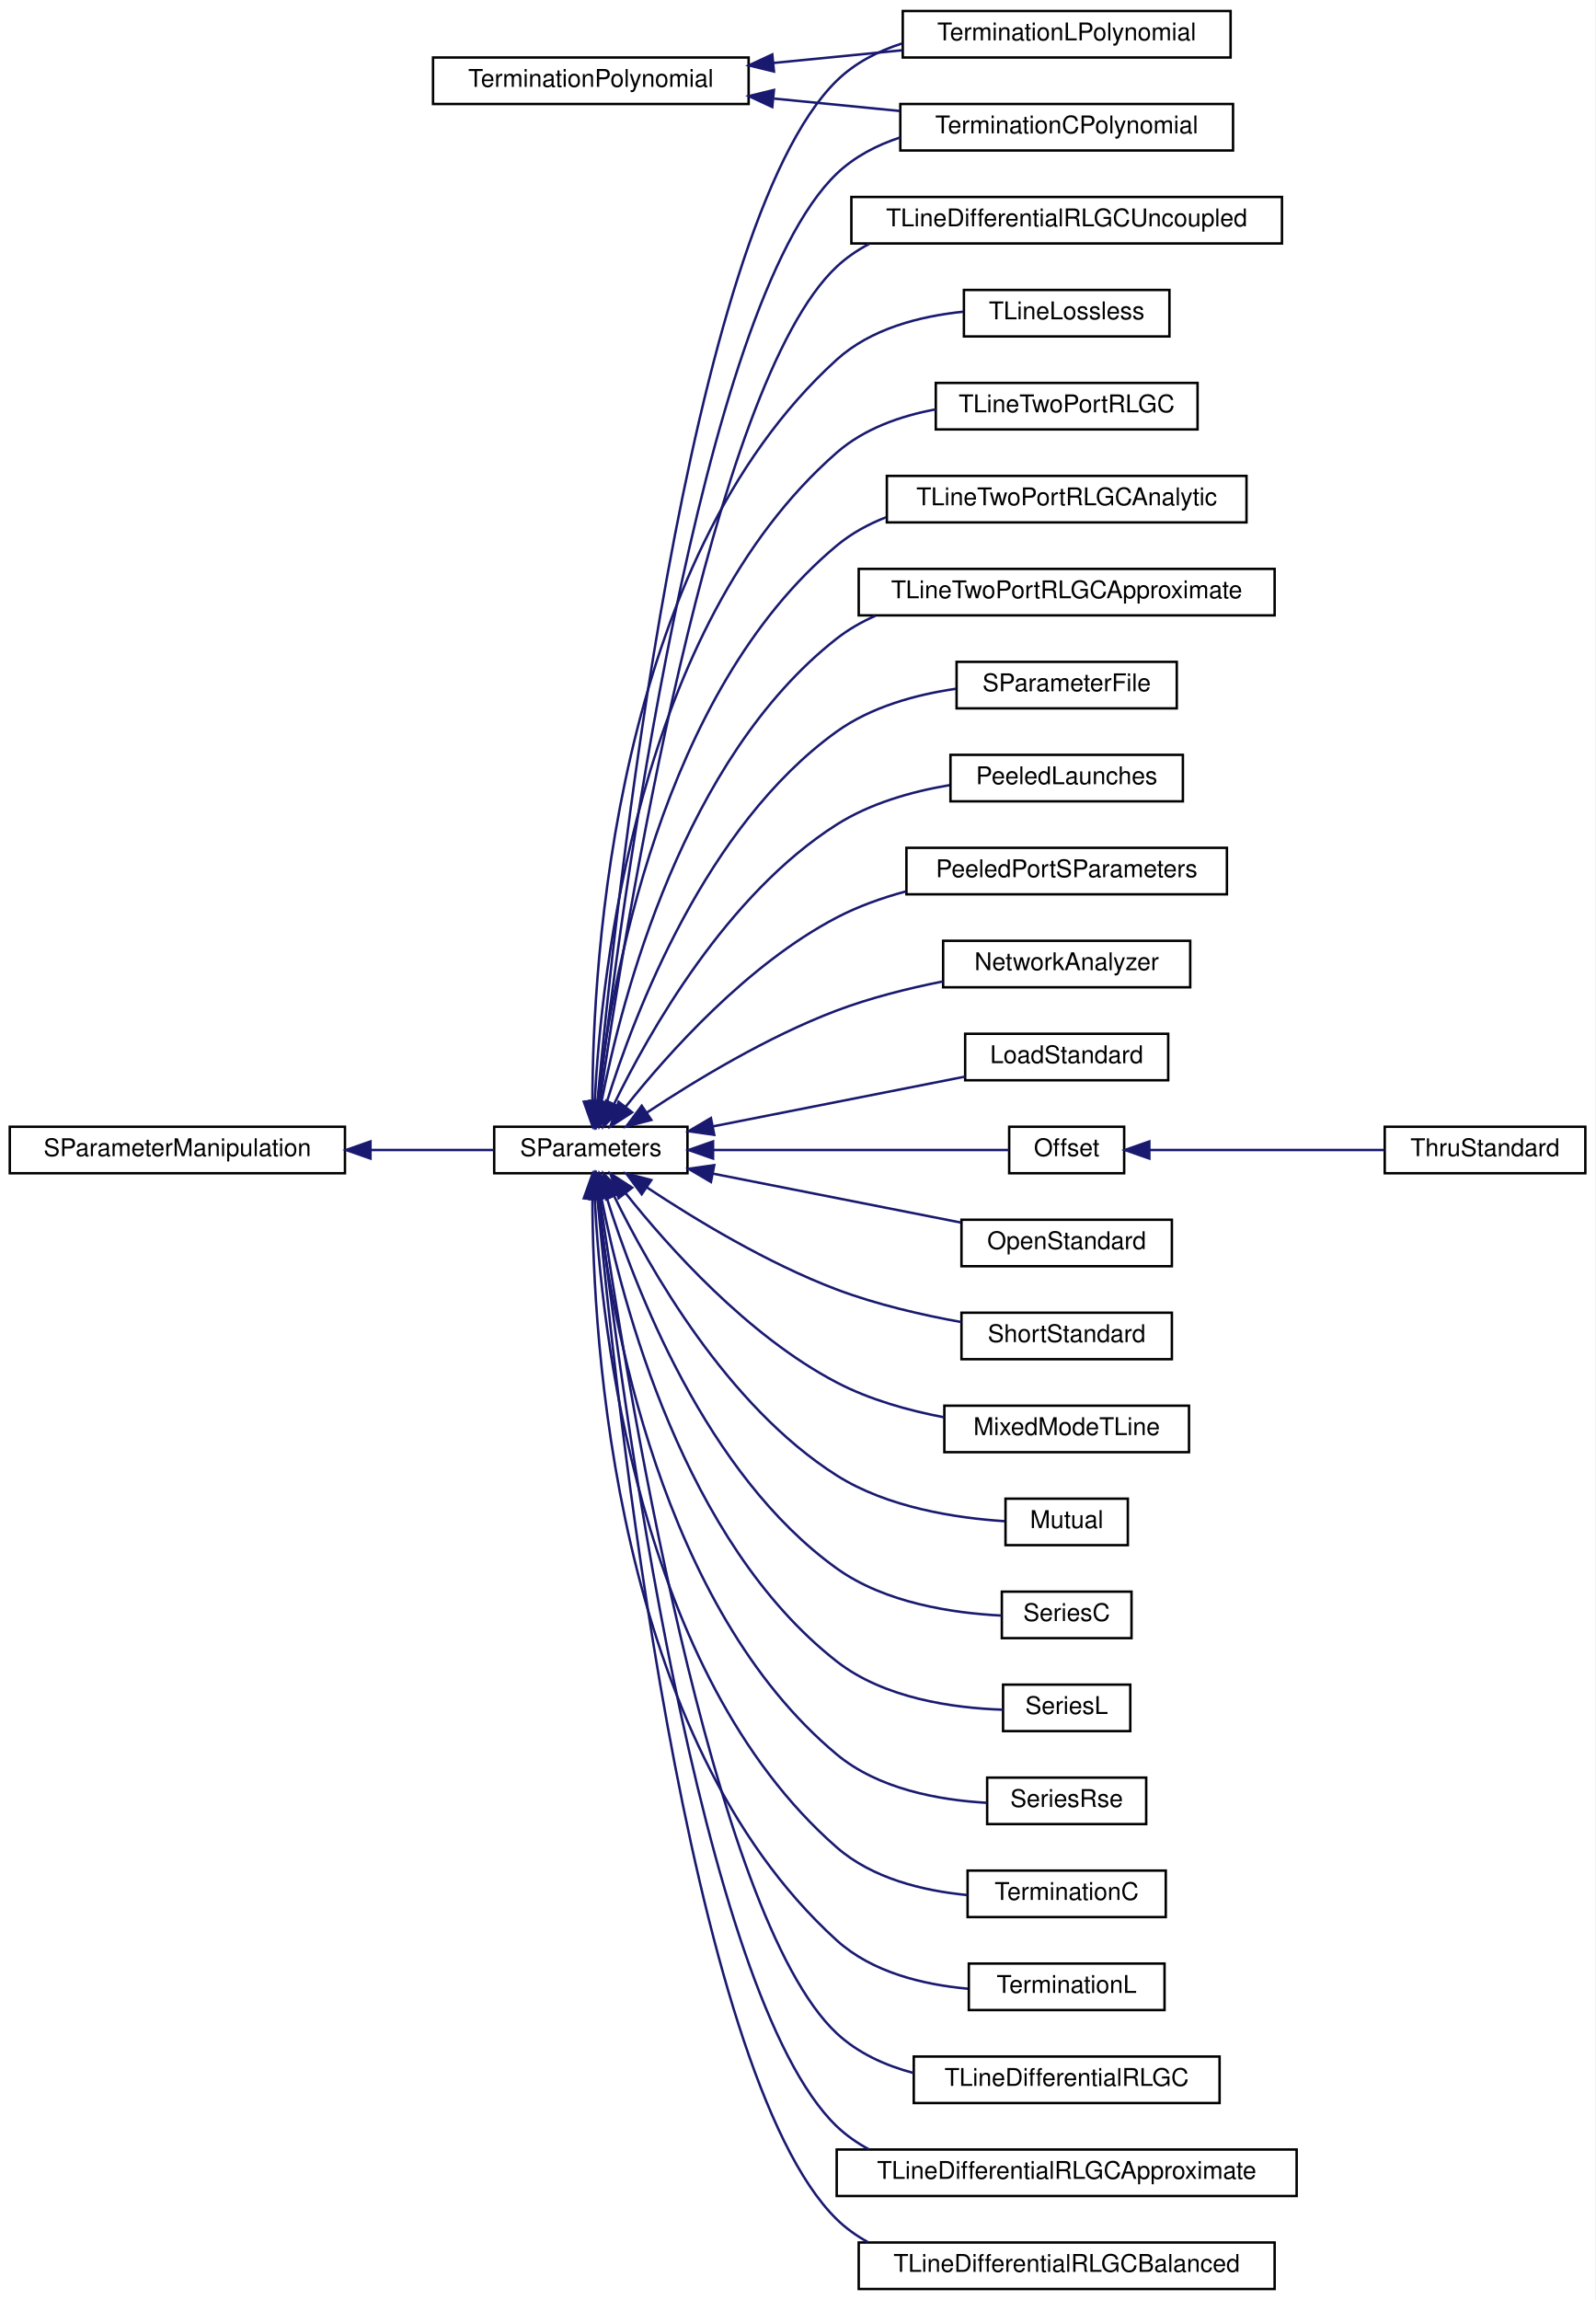
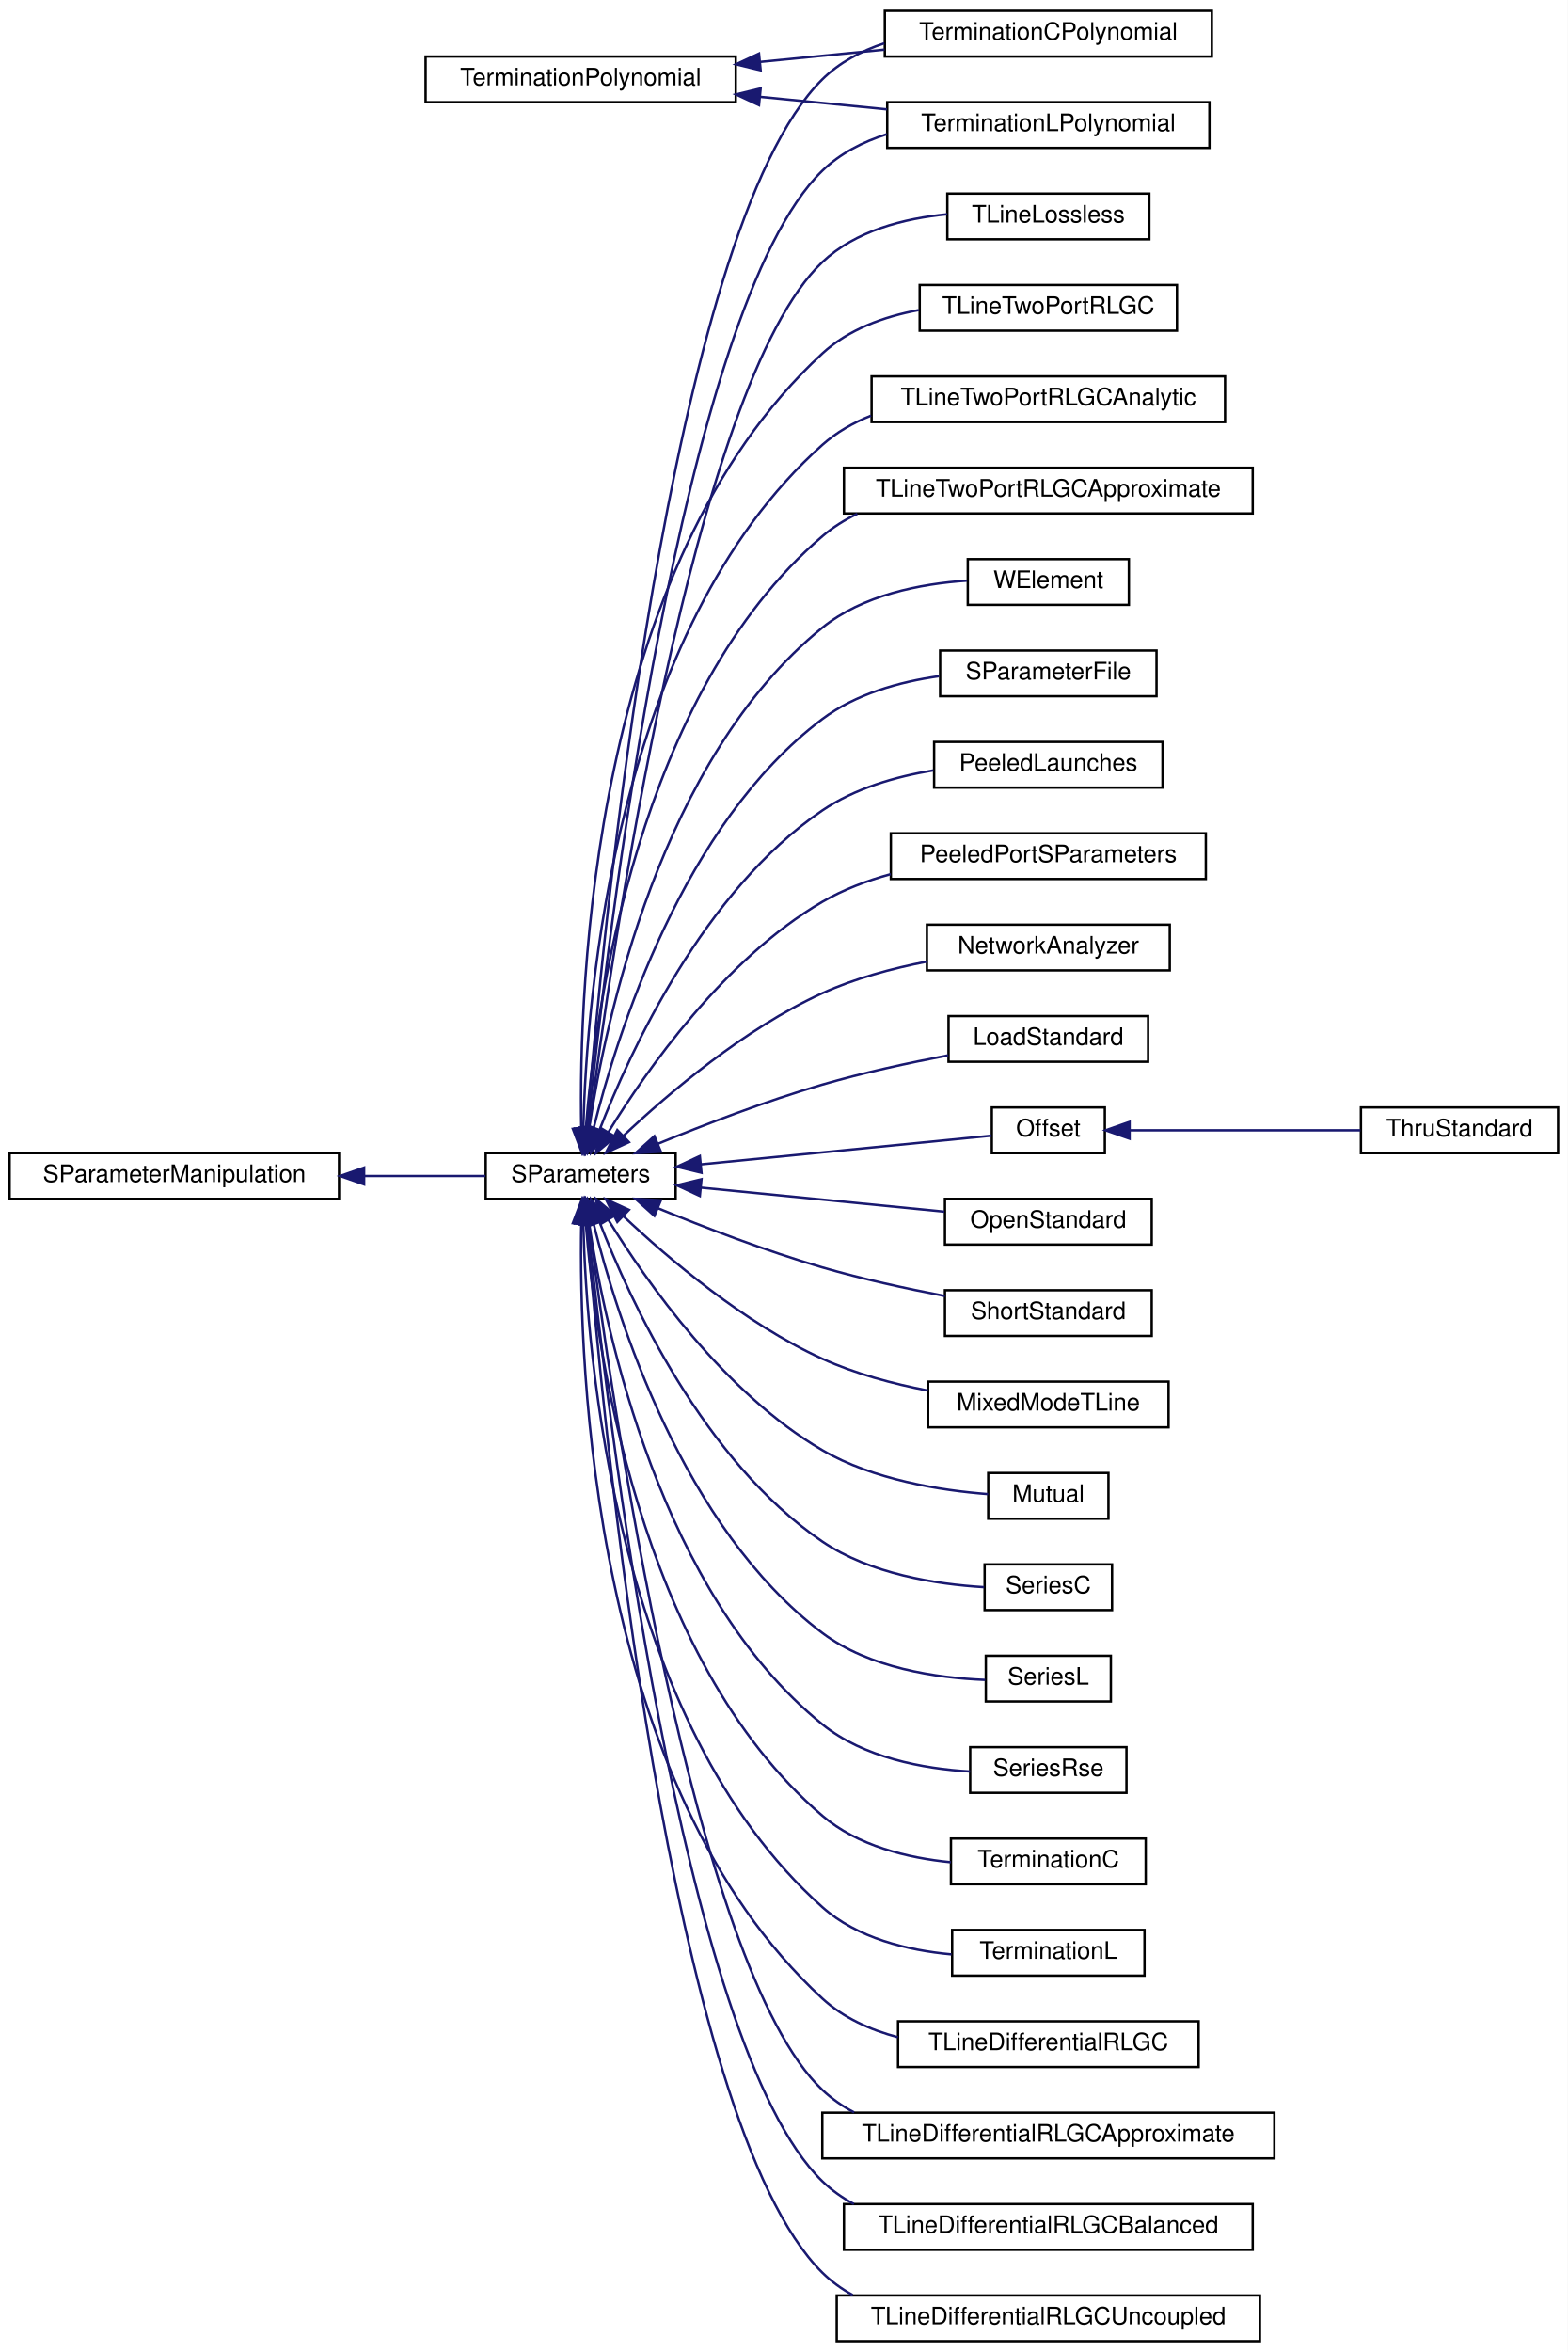
- <svg xmlns="http://www.w3.org/2000/svg" xmlns:xlink="http://www.w3.org/1999/xlink" width="652pt" height="940pt" viewBox="0.00 0.00 652.00 940.00">
-   <g id="graph0" class="graph" transform="scale(1 1) rotate(0) translate(4 936)">
-     <polygon fill="white" stroke="transparent" points="-4,4 -4,-936 648,-936 648,4 -4,4" />
+ <svg xmlns="http://www.w3.org/2000/svg" xmlns:xlink="http://www.w3.org/1999/xlink" width="652pt" height="978pt" viewBox="0.00 0.00 652.00 978.00">
+   <g id="graph0" class="graph" transform="scale(1 1) rotate(0) translate(4 974)">
+     <polygon fill="white" stroke="transparent" points="-4,4 -4,-974 648,-974 648,4 -4,4" />
    <g id="node1" class="node">
      <g id="a_node1">
        <a xlink:href="classSignalIntegrity_1_1Lib_1_1SParameters_1_1SParameterManipulation_1_1SParameterManipulation.xhtml" target="_top" xlink:title="Class for manipulations on s-parameters involving passivity, causality, etc.">
-           <polygon fill="white" stroke="black" points="0,-456.5 0,-475.5 137,-475.5 137,-456.5 0,-456.5" />
-           <text text-anchor="middle" x="68.5" y="-463.5" font-family="Helvetica,sans-Serif" font-size="10.00">SParameterManipulation</text>
+           <polygon fill="white" stroke="black" points="0,-475.5 0,-494.5 137,-494.5 137,-475.5 0,-475.5" />
+           <text text-anchor="middle" x="68.5" y="-482.5" font-family="Helvetica,sans-Serif" font-size="10.00">SParameterManipulation</text>
        </a>
      </g>
    </g>
    <g id="node2" class="node">
      <g id="a_node2">
        <a xlink:href="classSignalIntegrity_1_1Lib_1_1SParameters_1_1SParameters_1_1SParameters.xhtml" target="_top" xlink:title="Class containing s-parameters.">
-           <polygon fill="white" stroke="black" points="198,-456.5 198,-475.5 277,-475.5 277,-456.5 198,-456.5" />
-           <text text-anchor="middle" x="237.5" y="-463.5" font-family="Helvetica,sans-Serif" font-size="10.00">SParameters</text>
+           <polygon fill="white" stroke="black" points="198,-475.5 198,-494.5 277,-494.5 277,-475.5 198,-475.5" />
+           <text text-anchor="middle" x="237.5" y="-482.5" font-family="Helvetica,sans-Serif" font-size="10.00">SParameters</text>
        </a>
      </g>
    </g>
    <g id="edge1" class="edge">
-       <path fill="none" stroke="midnightblue" d="M147.64,-466C165.09,-466 182.86,-466 197.87,-466" />
-       <polygon fill="midnightblue" stroke="midnightblue" points="147.43,-462.5 137.43,-466 147.43,-469.5 147.43,-462.5" />
+       <path fill="none" stroke="midnightblue" d="M147.64,-485C165.09,-485 182.86,-485 197.87,-485" />
+       <polygon fill="midnightblue" stroke="midnightblue" points="147.43,-481.5 137.43,-485 147.43,-488.5 147.43,-481.5" />
    </g>
    <g id="node3" class="node">
      <g id="a_node3">
        <a xlink:href="classSignalIntegrity_1_1Lib_1_1ImpedanceProfile_1_1PeeledLaunches_1_1PeeledLaunches.xhtml" target="_top" xlink:title="S-parameters with launches peeled from them.">
-           <polygon fill="white" stroke="black" points="384.5,-608.5 384.5,-627.5 479.5,-627.5 479.5,-608.5 384.5,-608.5" />
-           <text text-anchor="middle" x="432" y="-615.5" font-family="Helvetica,sans-Serif" font-size="10.00">PeeledLaunches</text>
+           <polygon fill="white" stroke="black" points="384.5,-646.5 384.5,-665.5 479.5,-665.5 479.5,-646.5 384.5,-646.5" />
+           <text text-anchor="middle" x="432" y="-653.5" font-family="Helvetica,sans-Serif" font-size="10.00">PeeledLaunches</text>
        </a>
      </g>
    </g>
    <g id="edge2" class="edge">
-       <path fill="none" stroke="midnightblue" d="M246.99,-484.77C261.3,-514.14 293.12,-570.55 338,-599 351.64,-607.65 368.47,-612.46 384.04,-615.1" />
-       <polygon fill="midnightblue" stroke="midnightblue" points="250.09,-483.15 242.66,-475.6 243.76,-486.14 250.09,-483.15" />
+       <path fill="none" stroke="midnightblue" d="M245.33,-504.12C258.08,-536.92 288.79,-603.59 338,-637 351.5,-646.16 368.46,-651.08 384.2,-653.67" />
+       <polygon fill="midnightblue" stroke="midnightblue" points="248.6,-502.88 241.81,-494.75 242.05,-505.34 248.6,-502.88" />
    </g>
    <g id="node4" class="node">
      <g id="a_node4">
        <a xlink:href="classSignalIntegrity_1_1Lib_1_1ImpedanceProfile_1_1PeeledPortSParameters_1_1PeeledPortSParameters.xhtml" target="_top" xlink:title="s-parameters of peeled impedance profile from port calculates the impedance profile looking into a po...">
-           <polygon fill="white" stroke="black" points="366.5,-570.5 366.5,-589.5 497.5,-589.5 497.5,-570.5 366.5,-570.5" />
-           <text text-anchor="middle" x="432" y="-577.5" font-family="Helvetica,sans-Serif" font-size="10.00">PeeledPortSParameters</text>
+           <polygon fill="white" stroke="black" points="366.5,-608.5 366.5,-627.5 497.5,-627.5 497.5,-608.5 366.5,-608.5" />
+           <text text-anchor="middle" x="432" y="-615.5" font-family="Helvetica,sans-Serif" font-size="10.00">PeeledPortSParameters</text>
        </a>
      </g>
    </g>
    <g id="edge3" class="edge">
-       <path fill="none" stroke="midnightblue" d="M251.77,-483.72C269.1,-505.51 301.54,-541.93 338,-561 346.76,-565.58 356.52,-569.06 366.34,-571.7" />
-       <polygon fill="midnightblue" stroke="midnightblue" points="254.39,-481.39 245.5,-475.63 248.86,-485.68 254.39,-481.39" />
+       <path fill="none" stroke="midnightblue" d="M249.03,-503.26C264.87,-528.97 297.34,-575.32 338,-599 346.69,-604.06 356.51,-607.79 366.44,-610.53" />
+       <polygon fill="midnightblue" stroke="midnightblue" points="251.93,-501.3 243.79,-494.51 245.93,-504.89 251.93,-501.3" />
    </g>
    <g id="node5" class="node">
      <g id="a_node5">
        <a xlink:href="classSignalIntegrity_1_1Lib_1_1Measurement_1_1Calibration_1_1NetworkAnalyzer_1_1NetworkAnalyzer.xhtml" target="_top" xlink:title="produces calibrated or uncalibrated s-parameters from a network analyzer.">
-           <polygon fill="white" stroke="black" points="381.5,-532.5 381.5,-551.5 482.5,-551.5 482.5,-532.5 381.5,-532.5" />
-           <text text-anchor="middle" x="432" y="-539.5" font-family="Helvetica,sans-Serif" font-size="10.00">NetworkAnalyzer</text>
+           <polygon fill="white" stroke="black" points="381.5,-570.5 381.5,-589.5 482.5,-589.5 482.5,-570.5 381.5,-570.5" />
+           <text text-anchor="middle" x="432" y="-577.5" font-family="Helvetica,sans-Serif" font-size="10.00">NetworkAnalyzer</text>
        </a>
      </g>
    </g>
    <g id="edge4" class="edge">
-       <path fill="none" stroke="midnightblue" d="M260.43,-481.3C279.94,-494.24 309.7,-512.32 338,-523 351.72,-528.18 367.14,-532.05 381.42,-534.9" />
-       <polygon fill="midnightblue" stroke="midnightblue" points="262.22,-478.29 251.97,-475.6 258.3,-484.09 262.22,-478.29" />
+       <path fill="none" stroke="midnightblue" d="M255.32,-501.75C273.93,-519.28 305.6,-546.26 338,-561 351.5,-567.14 367,-571.31 381.43,-574.14" />
+       <polygon fill="midnightblue" stroke="midnightblue" points="257.59,-499.07 247.96,-494.66 252.73,-504.11 257.59,-499.07" />
    </g>
    <g id="node6" class="node">
      <g id="a_node6">
        <a xlink:href="classSignalIntegrity_1_1Lib_1_1Measurement_1_1CalKit_1_1Standards_1_1LoadStandard_1_1LoadStandard.xhtml" target="_top" xlink:title="Class providing the s-parameters of a load standard as commonly defined for a calibration kit.">
-           <polygon fill="white" stroke="black" points="390.5,-494.5 390.5,-513.5 473.5,-513.5 473.5,-494.5 390.5,-494.5" />
-           <text text-anchor="middle" x="432" y="-501.5" font-family="Helvetica,sans-Serif" font-size="10.00">LoadStandard</text>
+           <polygon fill="white" stroke="black" points="390.5,-532.5 390.5,-551.5 473.5,-551.5 473.5,-532.5 390.5,-532.5" />
+           <text text-anchor="middle" x="432" y="-539.5" font-family="Helvetica,sans-Serif" font-size="10.00">LoadStandard</text>
        </a>
      </g>
    </g>
    <g id="edge5" class="edge">
-       <path fill="none" stroke="midnightblue" d="M287.45,-475.66C319.32,-481.95 360.4,-490.06 390.44,-495.99" />
-       <polygon fill="midnightblue" stroke="midnightblue" points="287.94,-472.19 277.46,-473.69 286.59,-479.06 287.94,-472.19" />
+       <path fill="none" stroke="midnightblue" d="M269.54,-498.36C288.94,-506.33 314.61,-516.19 338,-523 354.93,-527.93 373.96,-532.05 390.37,-535.19" />
+       <polygon fill="midnightblue" stroke="midnightblue" points="270.86,-495.11 260.28,-494.5 268.16,-501.58 270.86,-495.11" />
    </g>
    <g id="node7" class="node">
      <g id="a_node7">
        <a xlink:href="classSignalIntegrity_1_1Lib_1_1Measurement_1_1CalKit_1_1Standards_1_1Offset_1_1Offset.xhtml" target="_top" xlink:title="class providing the s-parameters of an offset portion of the various calibration standards for a cali...">
-           <polygon fill="white" stroke="black" points="408.5,-456.5 408.5,-475.5 455.5,-475.5 455.5,-456.5 408.5,-456.5" />
-           <text text-anchor="middle" x="432" y="-463.5" font-family="Helvetica,sans-Serif" font-size="10.00">Offset</text>
+           <polygon fill="white" stroke="black" points="408.5,-494.5 408.5,-513.5 455.5,-513.5 455.5,-494.5 408.5,-494.5" />
+           <text text-anchor="middle" x="432" y="-501.5" font-family="Helvetica,sans-Serif" font-size="10.00">Offset</text>
        </a>
      </g>
    </g>
    <g id="edge6" class="edge">
-       <path fill="none" stroke="midnightblue" d="M287.51,-466C326.35,-466 378.82,-466 408.36,-466" />
-       <polygon fill="midnightblue" stroke="midnightblue" points="287.46,-462.5 277.46,-466 287.46,-469.5 287.46,-462.5" />
+       <path fill="none" stroke="midnightblue" d="M287.51,-489.84C326.35,-493.67 378.82,-498.85 408.36,-501.77" />
+       <polygon fill="midnightblue" stroke="midnightblue" points="287.75,-486.34 277.46,-488.84 287.06,-493.31 287.75,-486.34" />
    </g>
    <g id="node9" class="node">
      <g id="a_node9">
        <a xlink:href="classSignalIntegrity_1_1Lib_1_1Measurement_1_1CalKit_1_1Standards_1_1OpenStandard_1_1OpenStandard.xhtml" target="_top" xlink:title="class providing the s-parameters of an open standard as commonly defined for a calibration kit.">
-           <polygon fill="white" stroke="black" points="389,-418.5 389,-437.5 475,-437.5 475,-418.5 389,-418.5" />
-           <text text-anchor="middle" x="432" y="-425.5" font-family="Helvetica,sans-Serif" font-size="10.00">OpenStandard</text>
+           <polygon fill="white" stroke="black" points="389,-456.5 389,-475.5 475,-475.5 475,-456.5 389,-456.5" />
+           <text text-anchor="middle" x="432" y="-463.5" font-family="Helvetica,sans-Serif" font-size="10.00">OpenStandard</text>
        </a>
      </g>
    </g>
    <g id="edge8" class="edge">
-       <path fill="none" stroke="midnightblue" d="M287.28,-456.37C318.59,-450.19 358.83,-442.25 388.76,-436.34" />
-       <polygon fill="midnightblue" stroke="midnightblue" points="286.59,-452.94 277.46,-458.31 287.94,-459.81 286.59,-452.94" />
+       <path fill="none" stroke="midnightblue" d="M287.69,-480.15C318.93,-477.06 358.96,-473.11 388.76,-470.17" />
+       <polygon fill="midnightblue" stroke="midnightblue" points="287.06,-476.69 277.46,-481.16 287.75,-483.66 287.06,-476.69" />
    </g>
    <g id="node10" class="node">
      <g id="a_node10">
        <a xlink:href="classSignalIntegrity_1_1Lib_1_1Measurement_1_1CalKit_1_1Standards_1_1ShortStandard_1_1ShortStandard.xhtml" target="_top" xlink:title="Class providing the s-parameters of a short standard as commonly defined for a calibration kit.">
-           <polygon fill="white" stroke="black" points="389,-380.5 389,-399.5 475,-399.5 475,-380.5 389,-380.5" />
-           <text text-anchor="middle" x="432" y="-387.5" font-family="Helvetica,sans-Serif" font-size="10.00">ShortStandard</text>
+           <polygon fill="white" stroke="black" points="389,-418.5 389,-437.5 475,-437.5 475,-418.5 389,-418.5" />
+           <text text-anchor="middle" x="432" y="-425.5" font-family="Helvetica,sans-Serif" font-size="10.00">ShortStandard</text>
        </a>
      </g>
    </g>
    <g id="edge9" class="edge">
-       <path fill="none" stroke="midnightblue" d="M260.43,-450.7C279.94,-437.76 309.7,-419.68 338,-409 354.19,-402.89 372.74,-398.6 389,-395.66" />
-       <polygon fill="midnightblue" stroke="midnightblue" points="258.3,-447.91 251.97,-456.4 262.22,-453.71 258.3,-447.91" />
+       <path fill="none" stroke="midnightblue" d="M269.54,-471.64C288.94,-463.67 314.61,-453.81 338,-447 354.46,-442.21 372.89,-438.18 388.98,-435.08" />
+       <polygon fill="midnightblue" stroke="midnightblue" points="268.16,-468.42 260.28,-475.5 270.86,-474.89 268.16,-468.42" />
    </g>
    <g id="node11" class="node">
      <g id="a_node11">
        <a xlink:href="classSignalIntegrity_1_1Lib_1_1Measurement_1_1CalKit_1_1Standards_1_1TerminationPolynomial_1_1TerminationCPolynomial.xhtml" target="_top" xlink:title="Class for capacitive terminations for open calibration standards.">
-           <polygon fill="white" stroke="black" points="364,-874.5 364,-893.5 500,-893.5 500,-874.5 364,-874.5" />
-           <text text-anchor="middle" x="432" y="-881.5" font-family="Helvetica,sans-Serif" font-size="10.00">TerminationCPolynomial</text>
+           <polygon fill="white" stroke="black" points="364,-950.5 364,-969.5 500,-969.5 500,-950.5 364,-950.5" />
+           <text text-anchor="middle" x="432" y="-957.5" font-family="Helvetica,sans-Serif" font-size="10.00">TerminationCPolynomial</text>
        </a>
      </g>
    </g>
    <g id="edge10" class="edge">
-       <path fill="none" stroke="midnightblue" d="M240.67,-485.88C249.07,-558.94 281.73,-811.09 338,-865 345.26,-871.95 354.34,-876.67 363.96,-879.83" />
-       <polygon fill="midnightblue" stroke="midnightblue" points="244.13,-485.3 239.54,-475.75 237.18,-486.08 244.13,-485.3" />
+       <path fill="none" stroke="midnightblue" d="M239.99,-504.58C246.39,-583.63 274.23,-878.07 338,-941 345.16,-948.06 354.18,-952.84 363.78,-956.01" />
+       <polygon fill="midnightblue" stroke="midnightblue" points="243.47,-504.23 239.2,-494.53 236.49,-504.78 243.47,-504.23" />
    </g>
    <g id="node12" class="node">
      <g id="a_node12">
        <a xlink:href="classSignalIntegrity_1_1Lib_1_1Measurement_1_1CalKit_1_1Standards_1_1TerminationPolynomial_1_1TerminationLPolynomial.xhtml" target="_top" xlink:title="Class for inductive terminations for short calibration standards.">
          <polygon fill="white" stroke="black" points="365,-912.5 365,-931.5 499,-931.5 499,-912.5 365,-912.5" />
          <text text-anchor="middle" x="432" y="-919.5" font-family="Helvetica,sans-Serif" font-size="10.00">TerminationLPolynomial</text>
        </a>
      </g>
    </g>
    <g id="edge11" class="edge">
-       <path fill="none" stroke="midnightblue" d="M240.2,-485.74C247.25,-562.93 276.75,-843.1 338,-903 345.42,-910.26 354.82,-915.1 364.78,-918.26" />
-       <polygon fill="midnightblue" stroke="midnightblue" points="243.66,-485.16 239.29,-475.51 236.69,-485.78 243.66,-485.16" />
+       <path fill="none" stroke="midnightblue" d="M240.43,-504.86C248.15,-580.08 279.25,-846.11 338,-903 345.46,-910.22 354.88,-915.04 364.84,-918.2" />
+       <polygon fill="midnightblue" stroke="midnightblue" points="243.91,-504.44 239.43,-494.84 236.94,-505.14 243.91,-504.44" />
    </g>
    <g id="node13" class="node">
      <g id="a_node13">
        <a xlink:href="classSignalIntegrity_1_1Lib_1_1SParameters_1_1Devices_1_1MixedModeTline_1_1MixedModeTLine.xhtml" target="_top" xlink:title="s-parameters of a mixed-mode, balanced transmission line">
-           <polygon fill="white" stroke="black" points="382,-342.5 382,-361.5 482,-361.5 482,-342.5 382,-342.5" />
-           <text text-anchor="middle" x="432" y="-349.5" font-family="Helvetica,sans-Serif" font-size="10.00">MixedModeTLine</text>
+           <polygon fill="white" stroke="black" points="382,-380.5 382,-399.5 482,-399.5 482,-380.5 382,-380.5" />
+           <text text-anchor="middle" x="432" y="-387.5" font-family="Helvetica,sans-Serif" font-size="10.00">MixedModeTLine</text>
        </a>
      </g>
    </g>
    <g id="edge12" class="edge">
-       <path fill="none" stroke="midnightblue" d="M251.77,-448.28C269.1,-426.49 301.54,-390.07 338,-371 351.43,-363.97 367.22,-359.54 381.94,-356.75" />
-       <polygon fill="midnightblue" stroke="midnightblue" points="248.86,-446.32 245.5,-456.37 254.39,-450.61 248.86,-446.32" />
+       <path fill="none" stroke="midnightblue" d="M255.32,-468.25C273.93,-450.72 305.6,-423.74 338,-409 351.65,-402.79 367.35,-398.6 381.91,-395.77" />
+       <polygon fill="midnightblue" stroke="midnightblue" points="252.73,-465.89 247.96,-475.34 257.59,-470.93 252.73,-465.89" />
    </g>
    <g id="node14" class="node">
      <g id="a_node14">
        <a xlink:href="classSignalIntegrity_1_1Lib_1_1SParameters_1_1Devices_1_1Mutual_1_1Mutual.xhtml" target="_top" xlink:title="s-parameters of a mutual inductance">
-           <polygon fill="white" stroke="black" points="407,-304.5 407,-323.5 457,-323.5 457,-304.5 407,-304.5" />
-           <text text-anchor="middle" x="432" y="-311.5" font-family="Helvetica,sans-Serif" font-size="10.00">Mutual</text>
+           <polygon fill="white" stroke="black" points="407,-342.5 407,-361.5 457,-361.5 457,-342.5 407,-342.5" />
+           <text text-anchor="middle" x="432" y="-349.5" font-family="Helvetica,sans-Serif" font-size="10.00">Mutual</text>
        </a>
      </g>
    </g>
    <g id="edge13" class="edge">
-       <path fill="none" stroke="midnightblue" d="M246.99,-447.23C261.3,-417.86 293.12,-361.45 338,-333 358.74,-319.85 386.84,-315.57 406.71,-314.29" />
-       <polygon fill="midnightblue" stroke="midnightblue" points="243.76,-445.86 242.66,-456.4 250.09,-448.85 243.76,-445.86" />
+       <path fill="none" stroke="midnightblue" d="M249.03,-466.74C264.87,-441.03 297.34,-394.68 338,-371 359.22,-358.64 387.24,-354.23 406.96,-352.71" />
+       <polygon fill="midnightblue" stroke="midnightblue" points="245.93,-465.11 243.79,-475.49 251.93,-468.7 245.93,-465.11" />
    </g>
    <g id="node15" class="node">
      <g id="a_node15">
        <a xlink:href="classSignalIntegrity_1_1Lib_1_1SParameters_1_1Devices_1_1SeriesC_1_1SeriesC.xhtml" target="_top" xlink:title="s-parameters of a series capacitance">
-           <polygon fill="white" stroke="black" points="405.5,-266.5 405.5,-285.5 458.5,-285.5 458.5,-266.5 405.5,-266.5" />
-           <text text-anchor="middle" x="432" y="-273.5" font-family="Helvetica,sans-Serif" font-size="10.00">SeriesC</text>
+           <polygon fill="white" stroke="black" points="405.5,-304.5 405.5,-323.5 458.5,-323.5 458.5,-304.5 405.5,-304.5" />
+           <text text-anchor="middle" x="432" y="-311.5" font-family="Helvetica,sans-Serif" font-size="10.00">SeriesC</text>
        </a>
      </g>
    </g>
    <g id="edge14" class="edge">
-       <path fill="none" stroke="midnightblue" d="M243.98,-446.56C255.21,-410.52 284.39,-333.49 338,-295 357.68,-280.87 385.42,-276.7 405.48,-275.72" />
-       <polygon fill="midnightblue" stroke="midnightblue" points="240.57,-445.76 241.07,-456.35 247.28,-447.76 240.57,-445.76" />
+       <path fill="none" stroke="midnightblue" d="M245.33,-465.88C258.08,-433.08 288.79,-366.41 338,-333 357.91,-319.49 385.36,-315.21 405.27,-314.02" />
+       <polygon fill="midnightblue" stroke="midnightblue" points="242.05,-464.66 241.81,-475.25 248.6,-467.12 242.05,-464.66" />
    </g>
    <g id="node16" class="node">
      <g id="a_node16">
        <a xlink:href="classSignalIntegrity_1_1Lib_1_1SParameters_1_1Devices_1_1SeriesL_1_1SeriesL.xhtml" target="_top" xlink:title="s-parameters of a series inductance">
-           <polygon fill="white" stroke="black" points="406,-228.5 406,-247.5 458,-247.5 458,-228.5 406,-228.5" />
-           <text text-anchor="middle" x="432" y="-235.5" font-family="Helvetica,sans-Serif" font-size="10.00">SeriesL</text>
+           <polygon fill="white" stroke="black" points="406,-266.5 406,-285.5 458,-285.5 458,-266.5 406,-266.5" />
+           <text text-anchor="middle" x="432" y="-273.5" font-family="Helvetica,sans-Serif" font-size="10.00">SeriesL</text>
        </a>
      </g>
    </g>
    <g id="edge15" class="edge">
-       <path fill="none" stroke="midnightblue" d="M241.88,-446.14C250.12,-404.11 275.38,-306 338,-257 357.34,-241.87 385.67,-237.91 405.98,-237.25" />
-       <polygon fill="midnightblue" stroke="midnightblue" points="238.39,-445.74 240.02,-456.2 245.28,-447 238.39,-445.74" />
+       <path fill="none" stroke="midnightblue" d="M242.84,-465.33C252.56,-426.21 279.92,-338.69 338,-295 357.49,-280.34 385.53,-276.28 405.72,-275.46" />
+       <polygon fill="midnightblue" stroke="midnightblue" points="239.4,-464.67 240.51,-475.2 246.22,-466.27 239.4,-464.67" />
    </g>
    <g id="node17" class="node">
      <g id="a_node17">
        <a xlink:href="classSignalIntegrity_1_1Lib_1_1SParameters_1_1Devices_1_1SeriesRse_1_1SeriesRse.xhtml" target="_top" xlink:title="s-parameters of series skin-effect Resistance">
-           <polygon fill="white" stroke="black" points="399.5,-190.5 399.5,-209.5 464.5,-209.5 464.5,-190.5 399.5,-190.5" />
-           <text text-anchor="middle" x="432" y="-197.5" font-family="Helvetica,sans-Serif" font-size="10.00">SeriesRse</text>
+           <polygon fill="white" stroke="black" points="399.5,-228.5 399.5,-247.5 464.5,-247.5 464.5,-228.5 399.5,-228.5" />
+           <text text-anchor="middle" x="432" y="-235.5" font-family="Helvetica,sans-Serif" font-size="10.00">SeriesRse</text>
        </a>
      </g>
    </g>
    <g id="edge16" class="edge">
-       <path fill="none" stroke="midnightblue" d="M240.27,-446.19C245.63,-398.93 265.98,-279.01 338,-219 354.96,-204.86 379.65,-200.32 399.33,-199.2" />
-       <polygon fill="midnightblue" stroke="midnightblue" points="236.77,-446.03 239.24,-456.33 243.74,-446.74 236.77,-446.03" />
+       <path fill="none" stroke="midnightblue" d="M241.01,-465.21C247.77,-420.52 270.68,-311.49 338,-257 355.16,-243.11 379.84,-238.55 399.46,-237.37" />
+       <polygon fill="midnightblue" stroke="midnightblue" points="237.51,-464.95 239.59,-475.34 244.44,-465.92 237.51,-464.95" />
    </g>
    <g id="node18" class="node">
      <g id="a_node18">
        <a xlink:href="classSignalIntegrity_1_1Lib_1_1SParameters_1_1Devices_1_1TerminationC_1_1TerminationC.xhtml" target="_top" xlink:title="s-parameters of a termination (one-port) capacitance">
-           <polygon fill="white" stroke="black" points="391.5,-152.5 391.5,-171.5 472.5,-171.5 472.5,-152.5 391.5,-152.5" />
-           <text text-anchor="middle" x="432" y="-159.5" font-family="Helvetica,sans-Serif" font-size="10.00">TerminationC</text>
+           <polygon fill="white" stroke="black" points="391.5,-190.5 391.5,-209.5 472.5,-209.5 472.5,-190.5 391.5,-190.5" />
+           <text text-anchor="middle" x="432" y="-197.5" font-family="Helvetica,sans-Serif" font-size="10.00">TerminationC</text>
        </a>
      </g>
    </g>
    <g id="edge17" class="edge">
-       <path fill="none" stroke="midnightblue" d="M239.09,-446.06C241.76,-393.83 256.55,-252.18 338,-181 352.52,-168.31 373.19,-163.25 391.36,-161.5" />
-       <polygon fill="midnightblue" stroke="midnightblue" points="235.58,-446.17 238.66,-456.31 242.57,-446.46 235.58,-446.17" />
+       <path fill="none" stroke="midnightblue" d="M239.62,-465.38C243.58,-415.78 261.15,-284.68 338,-219 352.66,-206.47 373.34,-201.43 391.48,-199.64" />
+       <polygon fill="midnightblue" stroke="midnightblue" points="236.13,-465.19 238.93,-475.41 243.11,-465.68 236.13,-465.19" />
    </g>
    <g id="node19" class="node">
      <g id="a_node19">
        <a xlink:href="classSignalIntegrity_1_1Lib_1_1SParameters_1_1Devices_1_1TerminationL_1_1TerminationL.xhtml" target="_top" xlink:title="s-parameters of a termination (one-port) inductance">
-           <polygon fill="white" stroke="black" points="392,-114.5 392,-133.5 472,-133.5 472,-114.5 392,-114.5" />
-           <text text-anchor="middle" x="432" y="-121.5" font-family="Helvetica,sans-Serif" font-size="10.00">TerminationL</text>
+           <polygon fill="white" stroke="black" points="392,-152.5 392,-171.5 472,-171.5 472,-152.5 392,-152.5" />
+           <text text-anchor="middle" x="432" y="-159.5" font-family="Helvetica,sans-Serif" font-size="10.00">TerminationL</text>
        </a>
      </g>
    </g>
    <g id="edge18" class="edge">
-       <path fill="none" stroke="midnightblue" d="M238.14,-446.13C238.28,-389.42 246.93,-225.62 338,-143 352.4,-129.93 373.29,-124.88 391.62,-123.22" />
-       <polygon fill="midnightblue" stroke="midnightblue" points="234.64,-446.28 238.21,-456.26 241.64,-446.24 234.64,-446.28" />
+       <path fill="none" stroke="midnightblue" d="M238.58,-465.2C239.96,-410.79 251.69,-257.93 338,-181 352.52,-168.06 373.41,-163.01 391.72,-161.33" />
+       <polygon fill="midnightblue" stroke="midnightblue" points="235.08,-465.2 238.43,-475.26 242.08,-465.31 235.08,-465.2" />
    </g>
    <g id="node20" class="node">
      <g id="a_node20">
        <a xlink:href="classSignalIntegrity_1_1Lib_1_1SParameters_1_1Devices_1_1TLineDifferentialRLGC_1_1TLineDifferentialRLGC.xhtml" target="_top" xlink:title="s-parameters of differential RLGC (telegrapher's) transmission line">
-           <polygon fill="white" stroke="black" points="369.5,-76.5 369.5,-95.5 494.5,-95.5 494.5,-76.5 369.5,-76.5" />
-           <text text-anchor="middle" x="432" y="-83.5" font-family="Helvetica,sans-Serif" font-size="10.00">TLineDifferentialRLGC</text>
+           <polygon fill="white" stroke="black" points="369.5,-114.5 369.5,-133.5 494.5,-133.5 494.5,-114.5 369.5,-114.5" />
+           <text text-anchor="middle" x="432" y="-121.5" font-family="Helvetica,sans-Serif" font-size="10.00">TLineDifferentialRLGC</text>
        </a>
      </g>
    </g>
    <g id="edge19" class="edge">
-       <path fill="none" stroke="midnightblue" d="M241.21,-446.28C250.98,-377.97 286.59,-153.05 338,-105 346.67,-96.9 357.82,-91.85 369.36,-88.78" />
-       <polygon fill="midnightblue" stroke="midnightblue" points="237.7,-446.11 239.77,-456.5 244.63,-447.08 237.7,-446.11" />
+       <path fill="none" stroke="midnightblue" d="M237.75,-465.16C236.68,-406.31 242.08,-231.39 338,-143 346.73,-134.96 357.9,-129.94 369.45,-126.88" />
+       <polygon fill="midnightblue" stroke="midnightblue" points="234.25,-465.42 238.02,-475.32 241.25,-465.23 234.25,-465.42" />
    </g>
    <g id="node21" class="node">
      <g id="a_node21">
        <a xlink:href="classSignalIntegrity_1_1Lib_1_1SParameters_1_1Devices_1_1TLineDifferentialRLGCApproximate_1_1TLineDifferentialRLGCApproximate.xhtml" target="_top" xlink:title="s-parameters of differential RLGC (telegrapher's) transmission line calculated by approximating distr...">
-           <polygon fill="white" stroke="black" points="338,-38.5 338,-57.5 526,-57.5 526,-38.5 338,-38.5" />
-           <text text-anchor="middle" x="432" y="-45.5" font-family="Helvetica,sans-Serif" font-size="10.00">TLineDifferentialRLGCApproximate</text>
+           <polygon fill="white" stroke="black" points="338,-76.5 338,-95.5 526,-95.5 526,-76.5 338,-76.5" />
+           <text text-anchor="middle" x="432" y="-83.5" font-family="Helvetica,sans-Serif" font-size="10.00">TLineDifferentialRLGCApproximate</text>
        </a>
      </g>
    </g>
    <g id="edge20" class="edge">
-       <path fill="none" stroke="midnightblue" d="M240.67,-446.12C249.07,-373.06 281.73,-120.91 338,-67 341.93,-63.24 346.39,-60.13 351.18,-57.57" />
-       <polygon fill="midnightblue" stroke="midnightblue" points="237.18,-445.92 239.54,-456.25 244.13,-446.7 237.18,-445.92" />
+       <path fill="none" stroke="midnightblue" d="M240.93,-465.16C250.01,-394.41 284.17,-155.97 338,-105 341.95,-101.26 346.42,-98.17 351.23,-95.62" />
+       <polygon fill="midnightblue" stroke="midnightblue" points="237.43,-465 239.65,-475.36 244.37,-465.87 237.43,-465" />
    </g>
    <g id="node22" class="node">
      <g id="a_node22">
        <a xlink:href="classSignalIntegrity_1_1Lib_1_1SParameters_1_1Devices_1_1TLineDifferentialRLGCBalanced_1_1TLineDifferentialRLGCBalanced.xhtml" target="_top" xlink:title="s-parameters of analytic balanced differential RLGC (telegrapher's) transmission line.">
-           <polygon fill="white" stroke="black" points="347,-0.5 347,-19.5 517,-19.5 517,-0.5 347,-0.5" />
-           <text text-anchor="middle" x="432" y="-7.5" font-family="Helvetica,sans-Serif" font-size="10.00">TLineDifferentialRLGCBalanced</text>
+           <polygon fill="white" stroke="black" points="347,-38.5 347,-57.5 517,-57.5 517,-38.5 347,-38.5" />
+           <text text-anchor="middle" x="432" y="-45.5" font-family="Helvetica,sans-Serif" font-size="10.00">TLineDifferentialRLGCBalanced</text>
        </a>
      </g>
    </g>
    <g id="edge21" class="edge">
-       <path fill="none" stroke="midnightblue" d="M240.2,-446.26C247.25,-369.07 276.75,-88.9 338,-29 341.77,-25.31 346.05,-22.25 350.66,-19.72" />
-       <polygon fill="midnightblue" stroke="midnightblue" points="236.69,-446.22 239.29,-456.49 243.66,-446.84 236.69,-446.22" />
+       <path fill="none" stroke="midnightblue" d="M240.43,-465.14C248.15,-389.92 279.25,-123.89 338,-67 341.91,-63.22 346.35,-60.09 351.13,-57.52" />
+       <polygon fill="midnightblue" stroke="midnightblue" points="236.94,-464.86 239.43,-475.16 243.91,-465.56 236.94,-464.86" />
    </g>
    <g id="node23" class="node">
      <g id="a_node23">
        <a xlink:href="classSignalIntegrity_1_1Lib_1_1SParameters_1_1Devices_1_1TLineDifferentialRLGCUncoupled_1_1TLineDifferentialRLGCUncoupled.xhtml" target="_top" xlink:title="s-parameters of analytic uncoupled differential RLGC (telegrapher's) transmission line.">
-           <polygon fill="white" stroke="black" points="344,-836.5 344,-855.5 520,-855.5 520,-836.5 344,-836.5" />
-           <text text-anchor="middle" x="432" y="-843.5" font-family="Helvetica,sans-Serif" font-size="10.00">TLineDifferentialRLGCUncoupled</text>
+           <polygon fill="white" stroke="black" points="344,-0.5 344,-19.5 520,-19.5 520,-0.5 344,-0.5" />
+           <text text-anchor="middle" x="432" y="-7.5" font-family="Helvetica,sans-Serif" font-size="10.00">TLineDifferentialRLGCUncoupled</text>
        </a>
      </g>
    </g>
    <g id="edge22" class="edge">
-       <path fill="none" stroke="midnightblue" d="M241.21,-485.72C250.98,-554.03 286.59,-778.95 338,-827 341.97,-830.71 346.47,-833.79 351.28,-836.32" />
-       <polygon fill="midnightblue" stroke="midnightblue" points="244.63,-484.92 239.77,-475.5 237.7,-485.89 244.63,-484.92" />
+       <path fill="none" stroke="midnightblue" d="M239.99,-465.42C246.39,-386.37 274.23,-91.93 338,-29 341.75,-25.3 346.02,-22.22 350.62,-19.68" />
+       <polygon fill="midnightblue" stroke="midnightblue" points="236.49,-465.22 239.2,-475.47 243.47,-465.77 236.49,-465.22" />
    </g>
    <g id="node24" class="node">
      <g id="a_node24">
        <a xlink:href="classSignalIntegrity_1_1Lib_1_1SParameters_1_1Devices_1_1TLineLossless_1_1TLineLossless.xhtml" target="_top" xlink:title="s-parameters of ideal lossless single-ended transmission line">
-           <polygon fill="white" stroke="black" points="390,-798.5 390,-817.5 474,-817.5 474,-798.5 390,-798.5" />
-           <text text-anchor="middle" x="432" y="-805.5" font-family="Helvetica,sans-Serif" font-size="10.00">TLineLossless</text>
+           <polygon fill="white" stroke="black" points="390,-874.5 390,-893.5 474,-893.5 474,-874.5 390,-874.5" />
+           <text text-anchor="middle" x="432" y="-881.5" font-family="Helvetica,sans-Serif" font-size="10.00">TLineLossless</text>
        </a>
      </g>
    </g>
    <g id="edge23" class="edge">
-       <path fill="none" stroke="midnightblue" d="M238.14,-485.87C238.28,-542.58 246.93,-706.38 338,-789 351.91,-801.62 371.88,-806.77 389.74,-808.6" />
-       <polygon fill="midnightblue" stroke="midnightblue" points="241.64,-485.76 238.21,-475.74 234.64,-485.72 241.64,-485.76" />
+       <path fill="none" stroke="midnightblue" d="M240.93,-504.84C250.01,-575.59 284.17,-814.03 338,-865 351.76,-878.03 371.93,-883.19 389.96,-884.92" />
+       <polygon fill="midnightblue" stroke="midnightblue" points="244.37,-504.13 239.65,-494.64 237.43,-505 244.37,-504.13" />
    </g>
    <g id="node25" class="node">
      <g id="a_node25">
        <a xlink:href="classSignalIntegrity_1_1Lib_1_1SParameters_1_1Devices_1_1TLineTwoPortRLGC_1_1TLineTwoPortRLGC.xhtml" target="_top" xlink:title="s-parameters of single-ended RLGC (telegraphers) transmission line">
-           <polygon fill="white" stroke="black" points="378.5,-760.5 378.5,-779.5 485.5,-779.5 485.5,-760.5 378.5,-760.5" />
-           <text text-anchor="middle" x="432" y="-767.5" font-family="Helvetica,sans-Serif" font-size="10.00">TLineTwoPortRLGC</text>
+           <polygon fill="white" stroke="black" points="378.5,-836.5 378.5,-855.5 485.5,-855.5 485.5,-836.5 378.5,-836.5" />
+           <text text-anchor="middle" x="432" y="-843.5" font-family="Helvetica,sans-Serif" font-size="10.00">TLineTwoPortRLGC</text>
        </a>
      </g>
    </g>
    <g id="edge24" class="edge">
-       <path fill="none" stroke="midnightblue" d="M239.09,-485.94C241.76,-538.17 256.55,-679.82 338,-751 349.17,-760.76 363.98,-766.01 378.49,-768.7" />
-       <polygon fill="midnightblue" stroke="midnightblue" points="242.57,-485.54 238.66,-475.69 235.58,-485.83 242.57,-485.54" />
+       <path fill="none" stroke="midnightblue" d="M237.75,-504.84C236.68,-563.69 242.08,-738.61 338,-827 348.91,-837.05 363.64,-842.38 378.16,-845.07" />
+       <polygon fill="midnightblue" stroke="midnightblue" points="241.25,-504.77 238.02,-494.68 234.25,-504.58 241.25,-504.77" />
    </g>
    <g id="node26" class="node">
      <g id="a_node26">
        <a xlink:href="classSignalIntegrity_1_1Lib_1_1SParameters_1_1Devices_1_1TLineTwoPortRLGCAnalytic_1_1TLineTwoPortRLGCAnalytic.xhtml" target="_top" xlink:title="s-parameters of analytic single-ended telegraphers transmission line">
-           <polygon fill="white" stroke="black" points="358.5,-722.5 358.5,-741.5 505.5,-741.5 505.5,-722.5 358.5,-722.5" />
-           <text text-anchor="middle" x="432" y="-729.5" font-family="Helvetica,sans-Serif" font-size="10.00">TLineTwoPortRLGCAnalytic</text>
+           <polygon fill="white" stroke="black" points="358.5,-798.5 358.5,-817.5 505.5,-817.5 505.5,-798.5 358.5,-798.5" />
+           <text text-anchor="middle" x="432" y="-805.5" font-family="Helvetica,sans-Serif" font-size="10.00">TLineTwoPortRLGCAnalytic</text>
        </a>
      </g>
    </g>
    <g id="edge25" class="edge">
-       <path fill="none" stroke="midnightblue" d="M240.27,-485.81C245.63,-533.07 265.98,-652.99 338,-713 343.95,-717.96 350.85,-721.74 358.15,-724.6" />
-       <polygon fill="midnightblue" stroke="midnightblue" points="243.74,-485.26 239.24,-475.67 236.77,-485.97 243.74,-485.26" />
+       <path fill="none" stroke="midnightblue" d="M238.58,-504.8C239.96,-559.21 251.69,-712.07 338,-789 343.9,-794.26 350.86,-798.22 358.28,-801.18" />
+       <polygon fill="midnightblue" stroke="midnightblue" points="242.08,-504.69 238.43,-494.74 235.08,-504.8 242.08,-504.69" />
    </g>
    <g id="node27" class="node">
      <g id="a_node27">
        <a xlink:href="classSignalIntegrity_1_1Lib_1_1SParameters_1_1Devices_1_1TLineTwoPortRLGCApproximate_1_1TLineTwoPortRLGCApproximate.xhtml" target="_top" xlink:title="s-parameters of two port RLGC (telegrapher's) transmission line calculated by approximating distribut...">
-           <polygon fill="white" stroke="black" points="347,-684.5 347,-703.5 517,-703.5 517,-684.5 347,-684.5" />
-           <text text-anchor="middle" x="432" y="-691.5" font-family="Helvetica,sans-Serif" font-size="10.00">TLineTwoPortRLGCApproximate</text>
+           <polygon fill="white" stroke="black" points="347,-760.5 347,-779.5 517,-779.5 517,-760.5 347,-760.5" />
+           <text text-anchor="middle" x="432" y="-767.5" font-family="Helvetica,sans-Serif" font-size="10.00">TLineTwoPortRLGCApproximate</text>
        </a>
      </g>
    </g>
    <g id="edge26" class="edge">
-       <path fill="none" stroke="midnightblue" d="M241.88,-485.86C250.12,-527.89 275.38,-626 338,-675 342.8,-678.76 348.16,-681.83 353.81,-684.33" />
-       <polygon fill="midnightblue" stroke="midnightblue" points="245.28,-485 240.02,-475.8 238.39,-486.26 245.28,-485" />
+       <path fill="none" stroke="midnightblue" d="M239.62,-504.62C243.58,-554.22 261.15,-685.32 338,-751 342.38,-754.75 347.31,-757.83 352.54,-760.35" />
+       <polygon fill="midnightblue" stroke="midnightblue" points="243.11,-504.32 238.93,-494.59 236.13,-504.81 243.11,-504.32" />
    </g>
    <g id="node28" class="node">
      <g id="a_node28">
+         <a xlink:href="classSignalIntegrity_1_1Lib_1_1SParameters_1_1Devices_1_1WElement_1_1WElement.xhtml" target="_top" xlink:title="s-parameters of of a W element is calculated by approximating distributed parameters with a finite nu...">
+           <polygon fill="white" stroke="black" points="398.5,-722.5 398.5,-741.5 465.5,-741.5 465.5,-722.5 398.5,-722.5" />
+           <text text-anchor="middle" x="432" y="-729.5" font-family="Helvetica,sans-Serif" font-size="10.00">WElement</text>
+         </a>
+       </g>
+     </g>
+     <g id="edge27" class="edge">
+       <path fill="none" stroke="midnightblue" d="M241.01,-504.79C247.77,-549.48 270.68,-658.51 338,-713 354.78,-726.58 378.74,-731.24 398.14,-732.55" />
+       <polygon fill="midnightblue" stroke="midnightblue" points="244.44,-504.08 239.59,-494.66 237.51,-505.05 244.44,-504.08" />
+     </g>
+     <g id="node29" class="node">
+       <g id="a_node29">
        <a xlink:href="classSignalIntegrity_1_1Lib_1_1SParameters_1_1SParameterFile_1_1SParameterFile.xhtml" target="_top" xlink:title="class for s-parameters read from a file">
-           <polygon fill="white" stroke="black" points="387,-646.5 387,-665.5 477,-665.5 477,-646.5 387,-646.5" />
-           <text text-anchor="middle" x="432" y="-653.5" font-family="Helvetica,sans-Serif" font-size="10.00">SParameterFile</text>
-         </a>
-       </g>
-     </g>
-     <g id="edge27" class="edge">
-       <path fill="none" stroke="midnightblue" d="M243.98,-485.44C255.21,-521.48 284.39,-598.51 338,-637 352.06,-647.09 370.23,-652.1 386.77,-654.5" />
-       <polygon fill="midnightblue" stroke="midnightblue" points="247.28,-484.24 241.07,-475.65 240.57,-486.24 247.28,-484.24" />
+           <polygon fill="white" stroke="black" points="387,-684.5 387,-703.5 477,-703.5 477,-684.5 387,-684.5" />
+           <text text-anchor="middle" x="432" y="-691.5" font-family="Helvetica,sans-Serif" font-size="10.00">SParameterFile</text>
+         </a>
+       </g>
+     </g>
+     <g id="edge28" class="edge">
+       <path fill="none" stroke="midnightblue" d="M242.84,-504.67C252.56,-543.79 279.92,-631.31 338,-675 351.83,-685.4 369.96,-690.47 386.53,-692.82" />
+       <polygon fill="midnightblue" stroke="midnightblue" points="246.22,-503.73 240.51,-494.8 239.4,-505.33 246.22,-503.73" />
    </g>
    <g id="node8" class="node">
      <g id="a_node8">
        <a xlink:href="classSignalIntegrity_1_1Lib_1_1Measurement_1_1CalKit_1_1Standards_1_1ThruStandard_1_1ThruStandard.xhtml" target="_top" xlink:title="Class providing the s-parameters of a thru standard as commonly defined for a calibration kit.">
-           <polygon fill="white" stroke="black" points="562,-456.5 562,-475.5 644,-475.5 644,-456.5 562,-456.5" />
-           <text text-anchor="middle" x="603" y="-463.5" font-family="Helvetica,sans-Serif" font-size="10.00">ThruStandard</text>
+           <polygon fill="white" stroke="black" points="562,-494.5 562,-513.5 644,-513.5 644,-494.5 562,-494.5" />
+           <text text-anchor="middle" x="603" y="-501.5" font-family="Helvetica,sans-Serif" font-size="10.00">ThruStandard</text>
        </a>
      </g>
    </g>
    <g id="edge7" class="edge">
-       <path fill="none" stroke="midnightblue" d="M466.04,-466C493.46,-466 532.56,-466 561.79,-466" />
-       <polygon fill="midnightblue" stroke="midnightblue" points="465.79,-462.5 455.79,-466 465.79,-469.5 465.79,-462.5" />
-     </g>
-     <g id="node29" class="node">
-       <g id="a_node29">
+       <path fill="none" stroke="midnightblue" d="M466.04,-504C493.46,-504 532.56,-504 561.79,-504" />
+       <polygon fill="midnightblue" stroke="midnightblue" points="465.79,-500.5 455.79,-504 465.79,-507.5 465.79,-500.5" />
+     </g>
+     <g id="node30" class="node">
+       <g id="a_node30">
        <a xlink:href="classSignalIntegrity_1_1Lib_1_1Measurement_1_1CalKit_1_1Standards_1_1TerminationPolynomial_1_1TerminationPolynomial.xhtml" target="_top" xlink:title="Base class for terminations for calibration standards.">
-           <polygon fill="white" stroke="black" points="173,-893.5 173,-912.5 302,-912.5 302,-893.5 173,-893.5" />
-           <text text-anchor="middle" x="237.5" y="-900.5" font-family="Helvetica,sans-Serif" font-size="10.00">TerminationPolynomial</text>
-         </a>
-       </g>
-     </g>
-     <g id="edge28" class="edge">
-       <path fill="none" stroke="midnightblue" d="M312.45,-895.7C329.37,-894.03 347.26,-892.27 363.87,-890.63" />
-       <polygon fill="midnightblue" stroke="midnightblue" points="311.67,-892.26 302.07,-896.73 312.36,-899.23 311.67,-892.26" />
+           <polygon fill="white" stroke="black" points="173,-931.5 173,-950.5 302,-950.5 302,-931.5 173,-931.5" />
+           <text text-anchor="middle" x="237.5" y="-938.5" font-family="Helvetica,sans-Serif" font-size="10.00">TerminationPolynomial</text>
+         </a>
+       </g>
    </g>
    <g id="edge29" class="edge">
-       <path fill="none" stroke="midnightblue" d="M312.14,-910.27C329.49,-911.98 347.87,-913.79 364.86,-915.47" />
-       <polygon fill="midnightblue" stroke="midnightblue" points="312.36,-906.77 302.07,-909.27 311.67,-913.74 312.36,-906.77" />
+       <path fill="none" stroke="midnightblue" d="M312.45,-948.3C329.37,-949.97 347.26,-951.73 363.87,-953.37" />
+       <polygon fill="midnightblue" stroke="midnightblue" points="312.36,-944.77 302.07,-947.27 311.67,-951.74 312.36,-944.77" />
+     </g>
+     <g id="edge30" class="edge">
+       <path fill="none" stroke="midnightblue" d="M312.14,-933.73C329.49,-932.02 347.87,-930.21 364.86,-928.53" />
+       <polygon fill="midnightblue" stroke="midnightblue" points="311.67,-930.26 302.07,-934.73 312.36,-937.23 311.67,-930.26" />
    </g>
  </g>
</svg>
